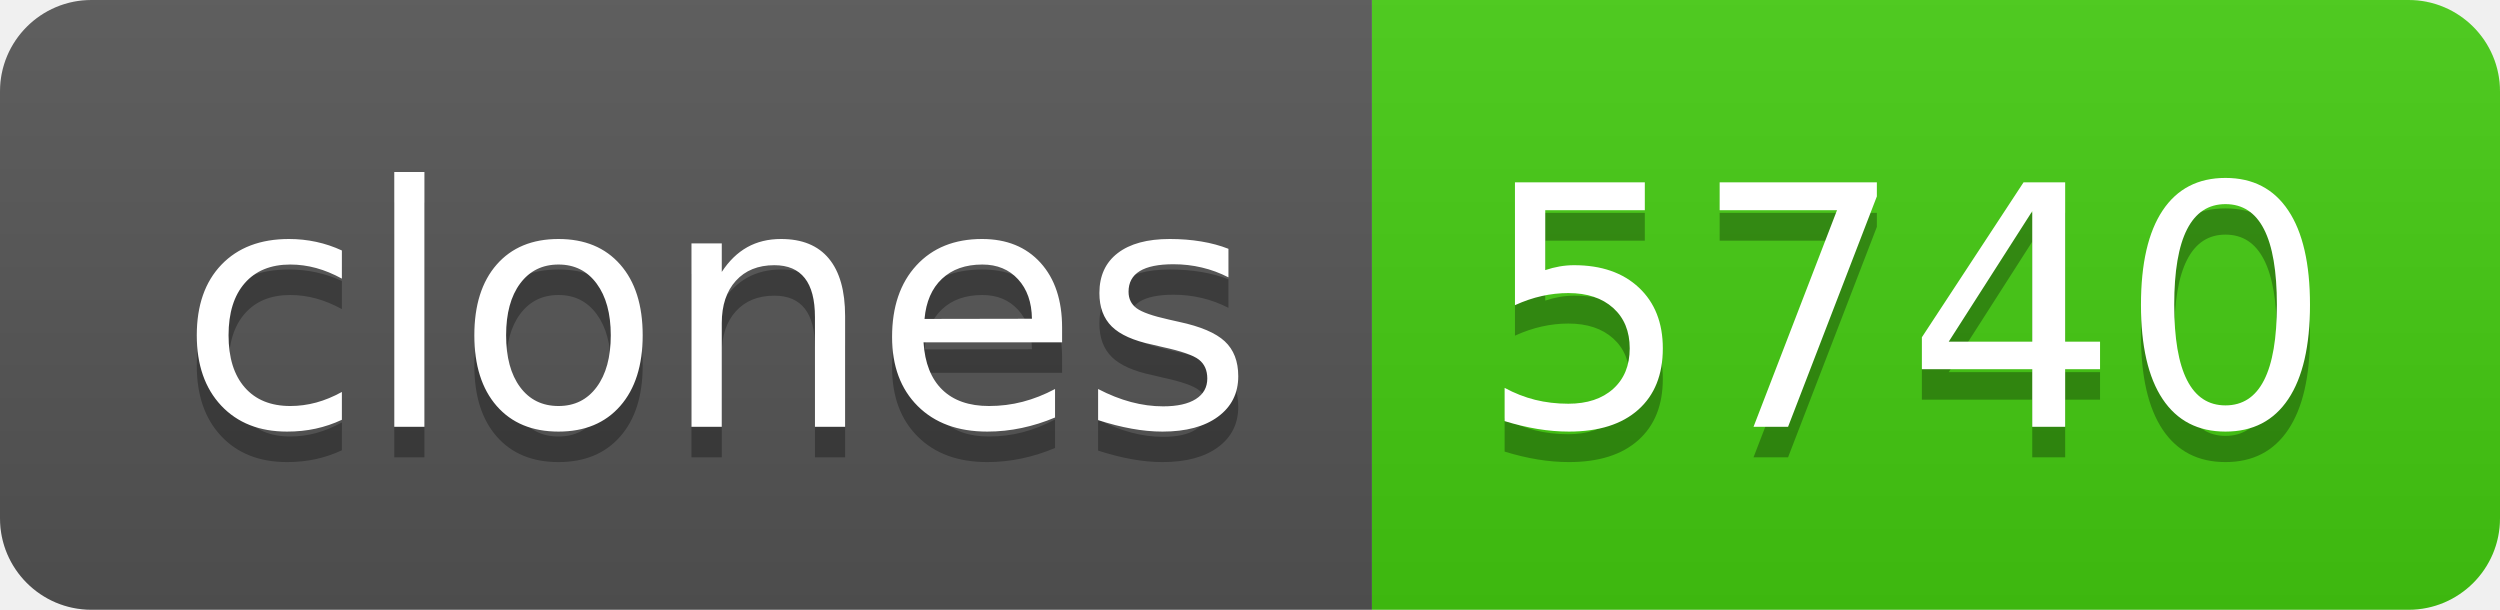
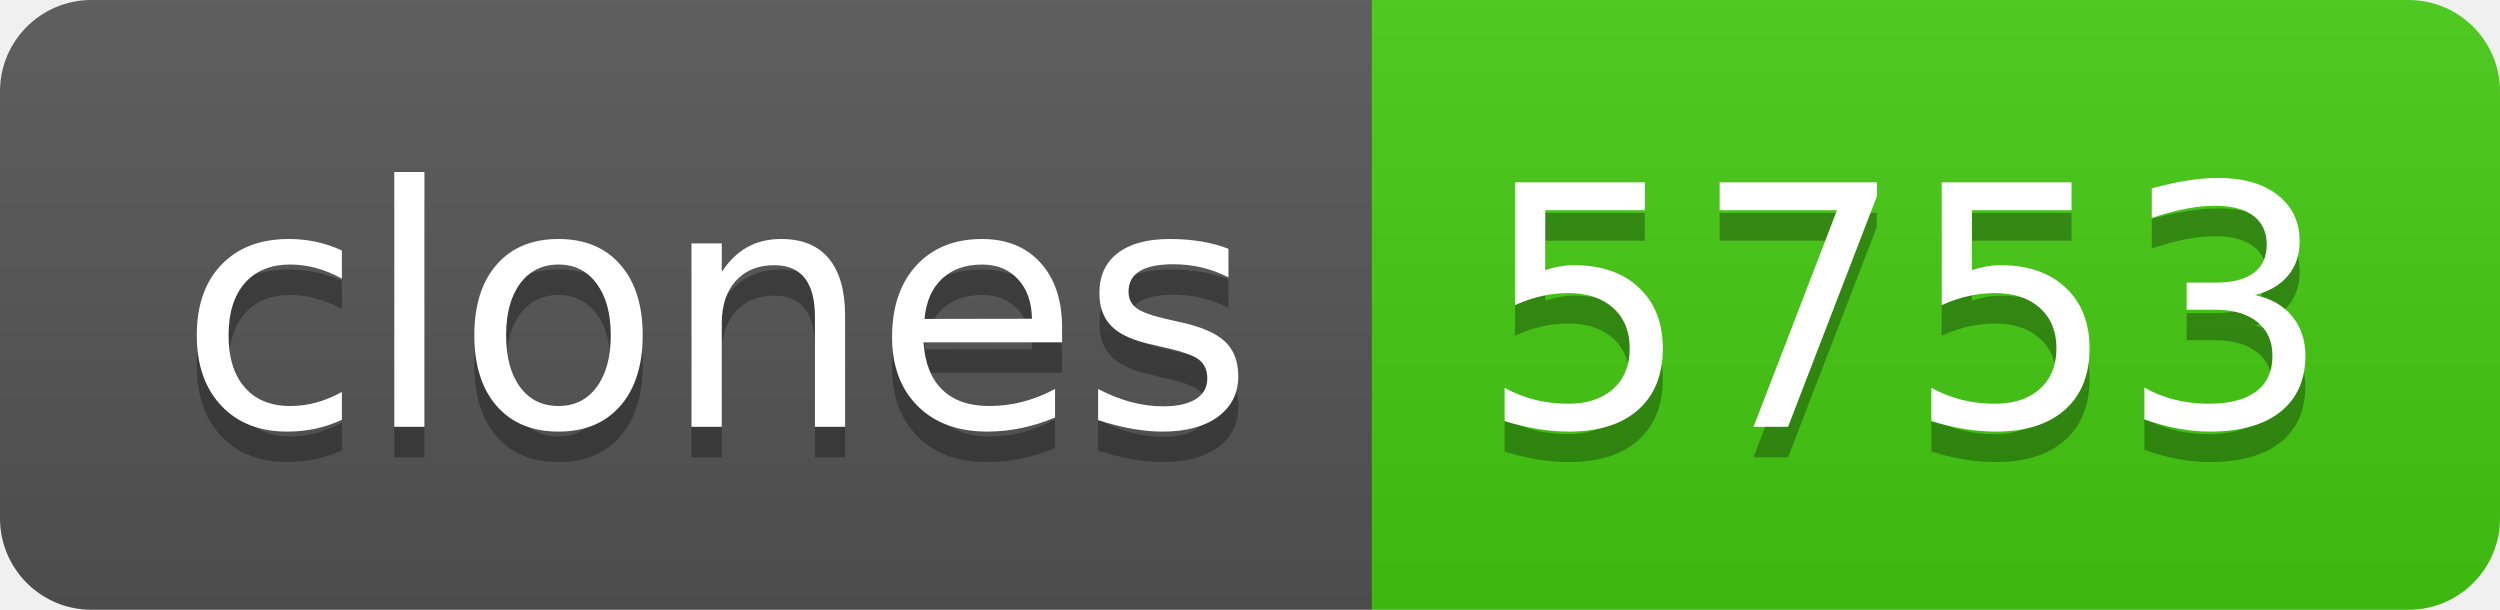
- <svg xmlns="http://www.w3.org/2000/svg" width="82" height="20" role="img" aria-label="clones: 5740">
+ <svg xmlns="http://www.w3.org/2000/svg" width="82" height="20" role="img" aria-label="clones: 5753">
  <linearGradient id="s" x2="0" y2="100%">
    <stop offset="0" stop-color="#bbb" stop-opacity=".1" />
    <stop offset="1" stop-opacity=".1" />
  </linearGradient>
  <clipPath id="r">
    <rect width="82" height="20" rx="3" fill="#fff" />
  </clipPath>
  <g clip-path="url(#r)">
    <rect width="45" height="20" fill="#555" />
    <rect x="45" width="37" height="20" fill="#4c1" />
    <rect width="82" height="20" fill="url(#s)" />
  </g>
  <g fill="#fff" text-anchor="middle" font-family="Verdana,Geneva,DejaVu Sans,sans-serif" text-rendering="geometricPrecision" font-size="110">
    <text aria-hidden="true" x="235" y="150" fill="#010101" fill-opacity=".3" transform="scale(.1)" textLength="350">clones</text>
    <text x="235" y="140" transform="scale(.1)" fill="#fff" textLength="350">clones</text>
-     <text aria-hidden="true" x="625" y="150" fill="#010101" fill-opacity=".3" transform="scale(.1)" textLength="270">5740</text>
-     <text x="625" y="140" transform="scale(.1)" fill="#fff" textLength="270">5740</text>
+     <text aria-hidden="true" x="625" y="150" fill="#010101" fill-opacity=".3" transform="scale(.1)" textLength="270">5753</text>
+     <text x="625" y="140" transform="scale(.1)" fill="#fff" textLength="270">5753</text>
  </g>
</svg>
